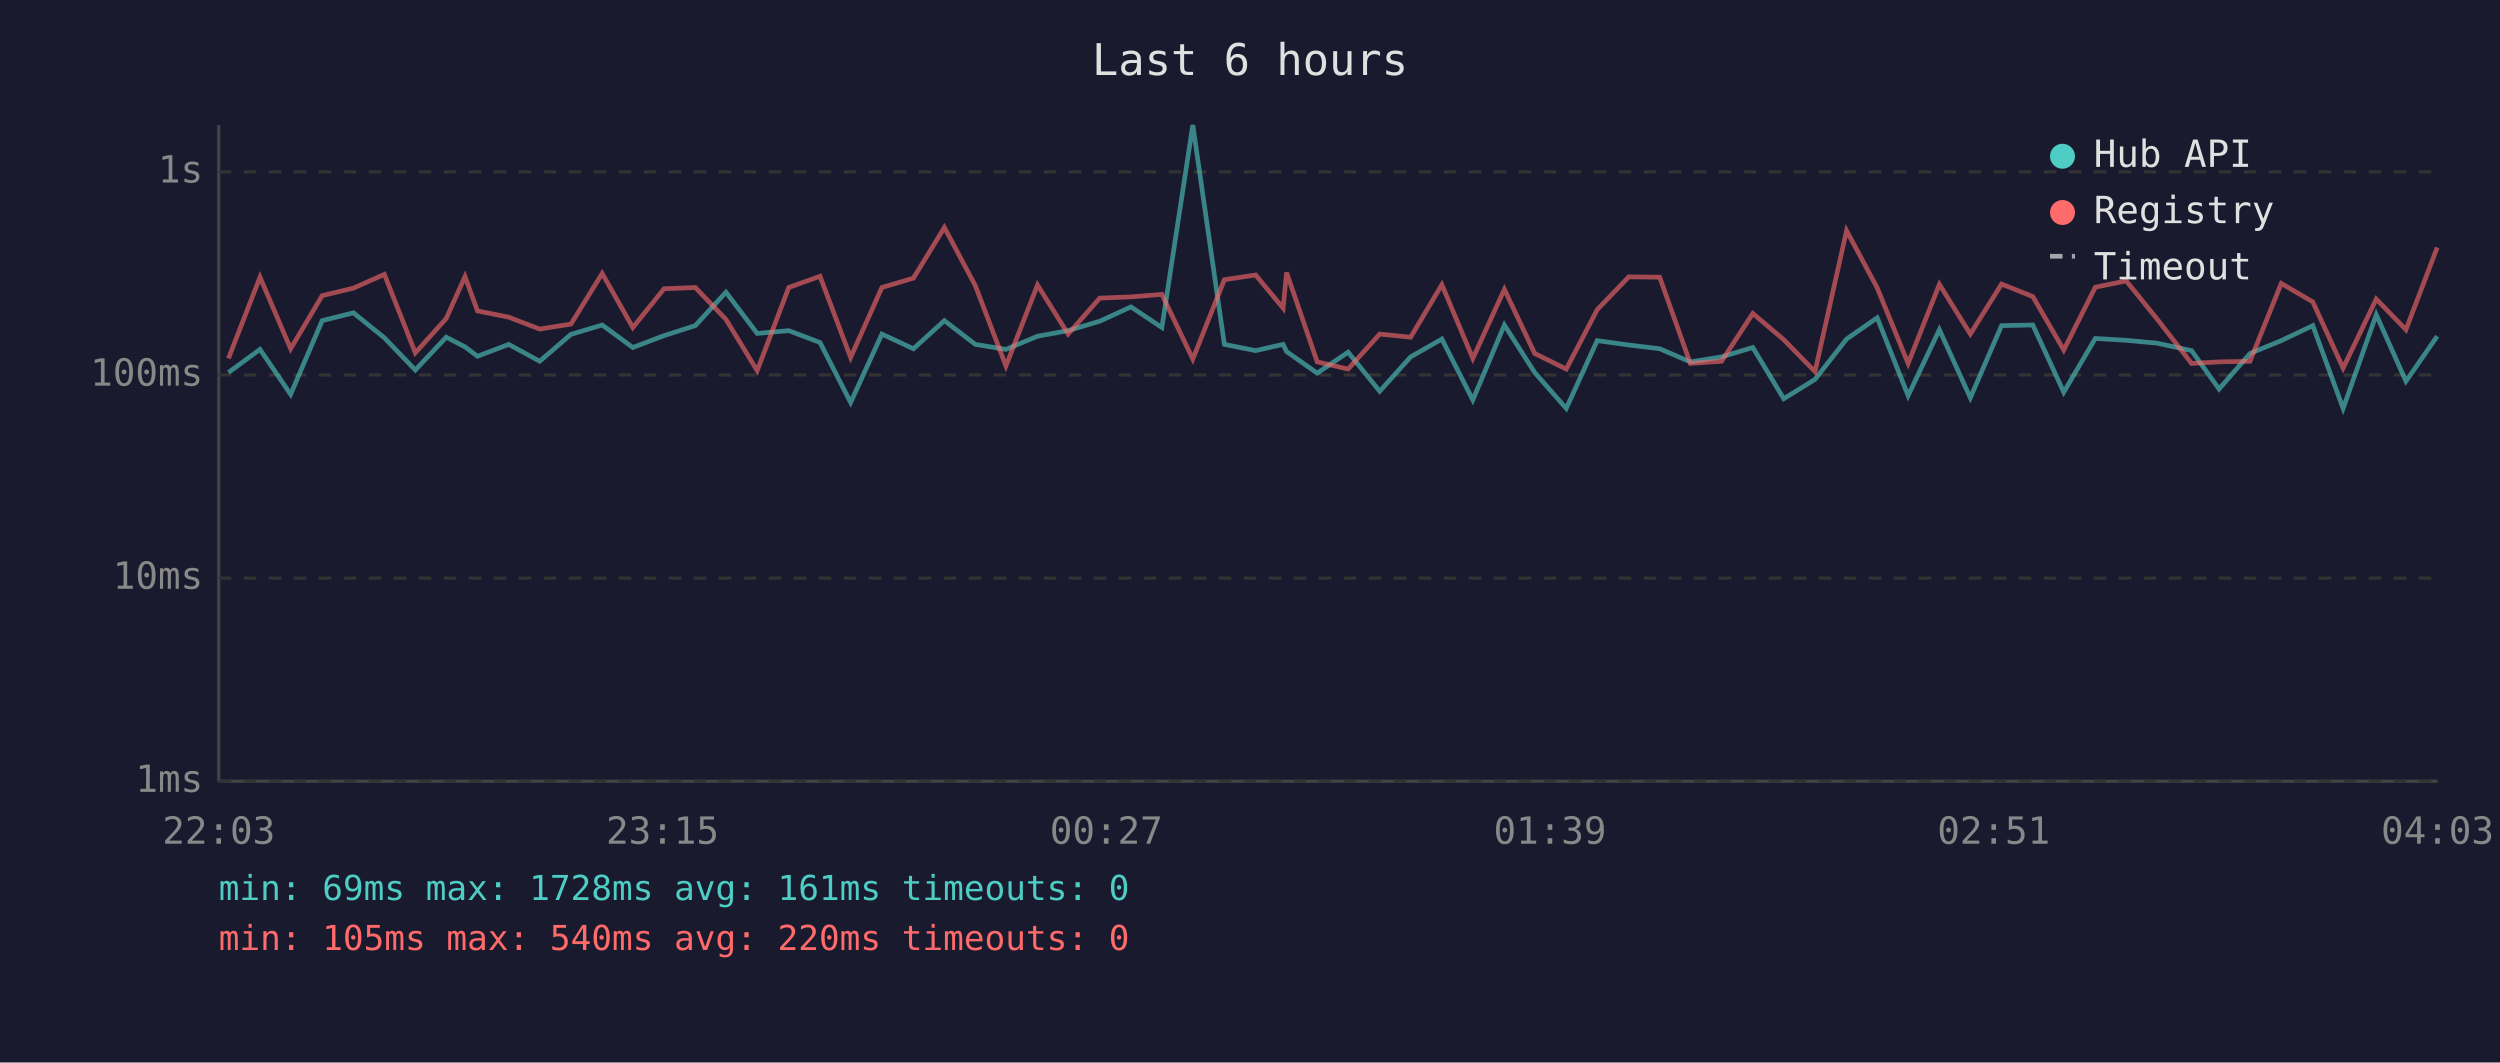
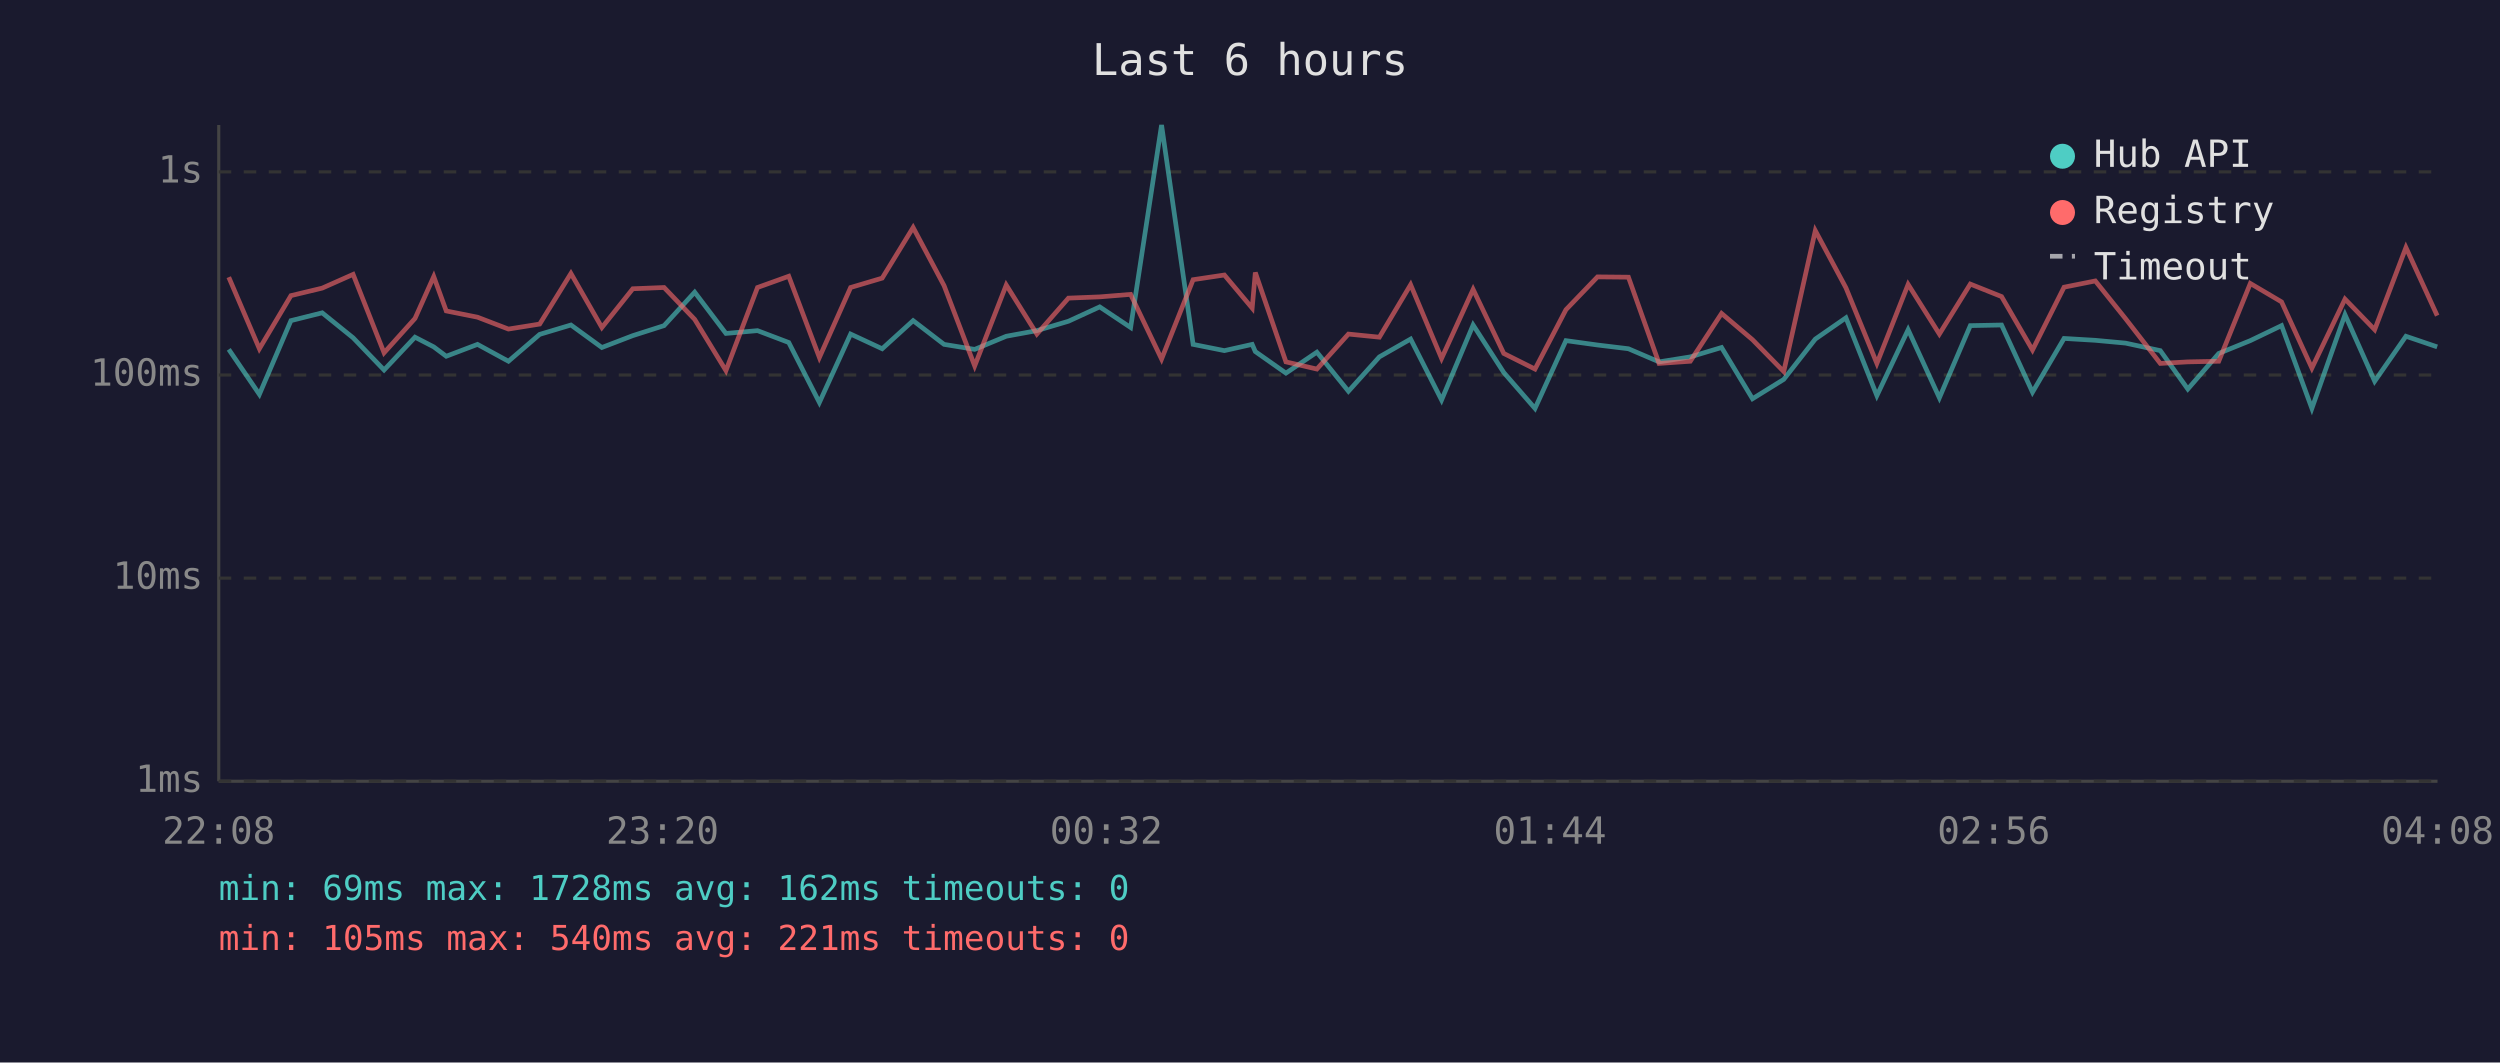
<svg xmlns="http://www.w3.org/2000/svg" viewBox="0 0 800 340" font-family="monospace" font-size="12">
  <rect width="800" height="340" fill="#1a1a2e" />
  <text x="400" y="24" fill="#e0e0e0" font-size="14" text-anchor="middle">Last 6 hours</text>
  <line x1="70" y1="40" x2="70" y2="250" stroke="#444" stroke-width="1" />
  <line x1="70" y1="250" x2="780" y2="250" stroke="#444" stroke-width="1" />
  <line x1="70" y1="250" x2="780" y2="250" stroke="#333" stroke-width="1" stroke-dasharray="4" />
  <text x="65" y="250" fill="#888" text-anchor="end" dominant-baseline="middle">1ms</text>
  <line x1="70" y1="185" x2="780" y2="185" stroke="#333" stroke-width="1" stroke-dasharray="4" />
  <text x="65" y="185" fill="#888" text-anchor="end" dominant-baseline="middle">10ms</text>
  <line x1="70" y1="120" x2="780" y2="120" stroke="#333" stroke-width="1" stroke-dasharray="4" />
  <text x="65" y="120" fill="#888" text-anchor="end" dominant-baseline="middle">100ms</text>
  <line x1="70" y1="55" x2="780" y2="55" stroke="#333" stroke-width="1" stroke-dasharray="4" />
  <text x="65" y="55" fill="#888" text-anchor="end" dominant-baseline="middle">1s</text>
-   <text x="70" y="270" fill="#888" text-anchor="middle">22:03</text>
-   <text x="212" y="270" fill="#888" text-anchor="middle">23:15</text>
-   <text x="354" y="270" fill="#888" text-anchor="middle">00:27</text>
-   <text x="496" y="270" fill="#888" text-anchor="middle">01:39</text>
-   <text x="638" y="270" fill="#888" text-anchor="middle">02:51</text>
-   <text x="780" y="270" fill="#888" text-anchor="middle">04:03</text>
-   <polyline points="73.1,119.2 83.2,111.8 93.0,126.2 103.1,102.6 113.1,100.1 123.0,108.1 132.9,118.4 142.8,107.9 148.8,111.0 152.8,114.0 162.8,110.2 172.7,115.6 182.7,107.0 192.7,104.0 202.5,111.2 212.5,107.4 222.5,104.2 232.3,93.5 242.3,106.7 252.4,105.8 262.4,109.6 272.2,128.8 282.2,106.9 292.3,111.6 302.2,102.6 312.1,110.2 321.9,111.8 332.0,107.6 341.8,105.8 351.9,102.8 361.9,98.2 371.8,104.8 381.7,40.0 391.8,110.2 401.8,112.2 410.6,110.2 411.7,112.5 421.5,119.4 431.4,112.7 441.5,125.2 451.4,114.2 461.4,108.5 471.3,128.0 481.4,104.0 491.1,119.2 501.2,130.7 511.1,109.0 521.2,110.4 531.1,111.6 540.9,115.8 550.9,114.2 560.9,111.2 570.8,127.6 580.8,121.4 590.9,108.5 600.7,101.7 610.6,126.6 620.6,105.5 630.5,127.3 640.5,104.2 650.5,104.0 660.4,125.5 670.5,108.3 680.4,108.9 690.2,109.8 701.3,112.2 710.1,124.5 720.0,113.1 730.0,109.0 740.1,104.2 749.8,130.7 760.4,100.7 769.9,122.0 779.9,107.6" fill="none" stroke="#4ecdc4" stroke-width="1.5" opacity="0.6" />
-   <polyline points="73.1,114.7 83.2,88.7 93.0,111.6 103.1,94.6 113.1,92.2 123.0,87.8 132.9,112.9 142.8,101.9 148.8,88.5 152.8,99.5 162.8,101.5 172.7,105.3 182.7,103.7 192.7,87.5 202.5,104.8 212.5,92.4 222.5,92.0 232.3,102.2 242.3,118.6 252.4,92.0 262.4,88.4 272.2,114.4 282.2,92.0 292.3,89.0 302.2,72.8 312.1,91.4 321.9,117.1 332.0,91.2 341.8,106.9 351.9,95.4 361.9,95.0 371.8,94.2 381.7,114.9 391.8,89.5 401.8,88.0 410.6,98.6 411.7,87.2 421.5,115.8 431.4,118.1 441.5,106.9 451.4,107.9 461.4,91.1 471.3,114.7 481.4,92.6 491.1,113.1 501.2,118.1 511.1,99.1 521.2,88.6 531.1,88.7 540.9,116.3 550.9,115.6 560.9,100.3 570.8,108.7 580.8,118.9 590.9,73.8 600.7,92.1 610.6,116.3 620.6,91.0 630.5,106.9 640.5,90.9 650.5,94.9 660.4,112.0 670.5,91.9 680.4,89.9 690.2,102.0 701.3,116.3 710.1,115.8 720.0,115.6 730.0,90.7 740.1,96.6 749.8,117.8 760.4,95.7 769.9,105.5 779.9,79.2" fill="none" stroke="#ff6b6b" stroke-width="1.5" opacity="0.6" />
+   <text x="70" y="270" fill="#888" text-anchor="middle">22:08</text>
+   <text x="212" y="270" fill="#888" text-anchor="middle">23:20</text>
+   <text x="354" y="270" fill="#888" text-anchor="middle">00:32</text>
+   <text x="496" y="270" fill="#888" text-anchor="middle">01:44</text>
+   <text x="638" y="270" fill="#888" text-anchor="middle">02:56</text>
+   <text x="780" y="270" fill="#888" text-anchor="middle">04:08</text>
+   <polyline points="73.2,111.8 83.0,126.2 93.1,102.6 103.1,100.1 113.0,108.1 122.9,118.4 132.8,107.9 138.8,111.0 142.8,114.0 152.8,110.2 162.7,115.6 172.7,107.0 182.7,104.0 192.6,111.2 202.5,107.4 212.5,104.2 222.3,93.5 232.3,106.7 242.4,105.8 252.4,109.6 262.2,128.8 272.2,106.9 282.3,111.6 292.2,102.6 302.1,110.2 311.9,111.8 322.0,107.6 331.8,105.8 341.9,102.8 351.9,98.2 361.8,104.8 371.7,40.0 381.8,110.2 391.8,112.2 400.7,110.2 401.7,112.5 411.5,119.4 421.4,112.7 431.5,125.2 441.4,114.2 451.4,108.5 461.3,128.0 471.4,104.0 481.2,119.2 491.2,130.7 501.1,109.0 511.2,110.4 521.1,111.6 530.9,115.8 540.9,114.2 550.9,111.2 560.8,127.6 570.8,121.4 580.9,108.5 590.7,101.7 600.6,126.6 610.6,105.5 620.6,127.3 630.5,104.2 640.5,104.0 650.4,125.5 660.5,108.3 670.5,108.9 680.2,109.8 691.3,112.2 700.1,124.5 710.0,113.1 720.1,109.0 730.1,104.2 739.8,130.7 750.4,100.7 759.9,122.0 769.9,107.6 779.9,111.0" fill="none" stroke="#4ecdc4" stroke-width="1.5" opacity="0.6" />
+   <polyline points="73.2,88.7 83.0,111.6 93.1,94.6 103.1,92.2 113.0,87.8 122.9,112.9 132.8,101.9 138.8,88.5 142.8,99.5 152.8,101.5 162.7,105.3 172.7,103.7 182.7,87.5 192.6,104.8 202.5,92.4 212.5,92.0 222.3,102.2 232.3,118.6 242.4,92.0 252.4,88.4 262.2,114.4 272.2,92.0 282.3,89.0 292.2,72.8 302.1,91.4 311.9,117.1 322.0,91.2 331.8,106.9 341.9,95.4 351.9,95.0 361.8,94.2 371.7,114.9 381.8,89.5 391.8,88.0 400.7,98.6 401.7,87.2 411.5,115.8 421.4,118.1 431.5,106.9 441.4,107.9 451.4,91.1 461.3,114.7 471.4,92.6 481.2,113.1 491.2,118.1 501.1,99.1 511.2,88.6 521.1,88.7 530.9,116.3 540.9,115.6 550.9,100.3 560.8,108.7 570.8,118.9 580.9,73.8 590.7,92.1 600.6,116.3 610.6,91.0 620.6,106.9 630.5,90.9 640.5,94.9 650.4,112.0 660.5,91.9 670.5,89.9 680.2,102.0 691.3,116.3 700.1,115.8 710.0,115.6 720.1,90.7 730.1,96.6 739.8,117.8 750.4,95.7 759.9,105.5 769.9,79.2 779.9,101.0" fill="none" stroke="#ff6b6b" stroke-width="1.5" opacity="0.6" />
  <circle cx="660" cy="50" r="4" fill="#4ecdc4" />
  <text x="670" y="50" fill="#e0e0e0" dominant-baseline="middle">Hub API</text>
  <circle cx="660" cy="68" r="4" fill="#ff6b6b" />
  <text x="670" y="68" fill="#e0e0e0" dominant-baseline="middle">Registry</text>
  <line x1="656" y1="82" x2="664" y2="82" stroke="#e0e0e0" stroke-width="1.5" stroke-dasharray="4,3" opacity="0.7" />
  <text x="670" y="86" fill="#e0e0e0" dominant-baseline="middle">Timeout</text>
-   <text x="70" y="288" fill="#4ecdc4" font-size="11">min: 69ms  max: 1728ms  avg: 161ms  timeouts: 0</text>
-   <text x="70" y="304" fill="#ff6b6b" font-size="11">min: 105ms  max: 540ms  avg: 220ms  timeouts: 0</text>
+   <text x="70" y="288" fill="#4ecdc4" font-size="11">min: 69ms  max: 1728ms  avg: 162ms  timeouts: 0</text>
+   <text x="70" y="304" fill="#ff6b6b" font-size="11">min: 105ms  max: 540ms  avg: 221ms  timeouts: 0</text>
</svg>
